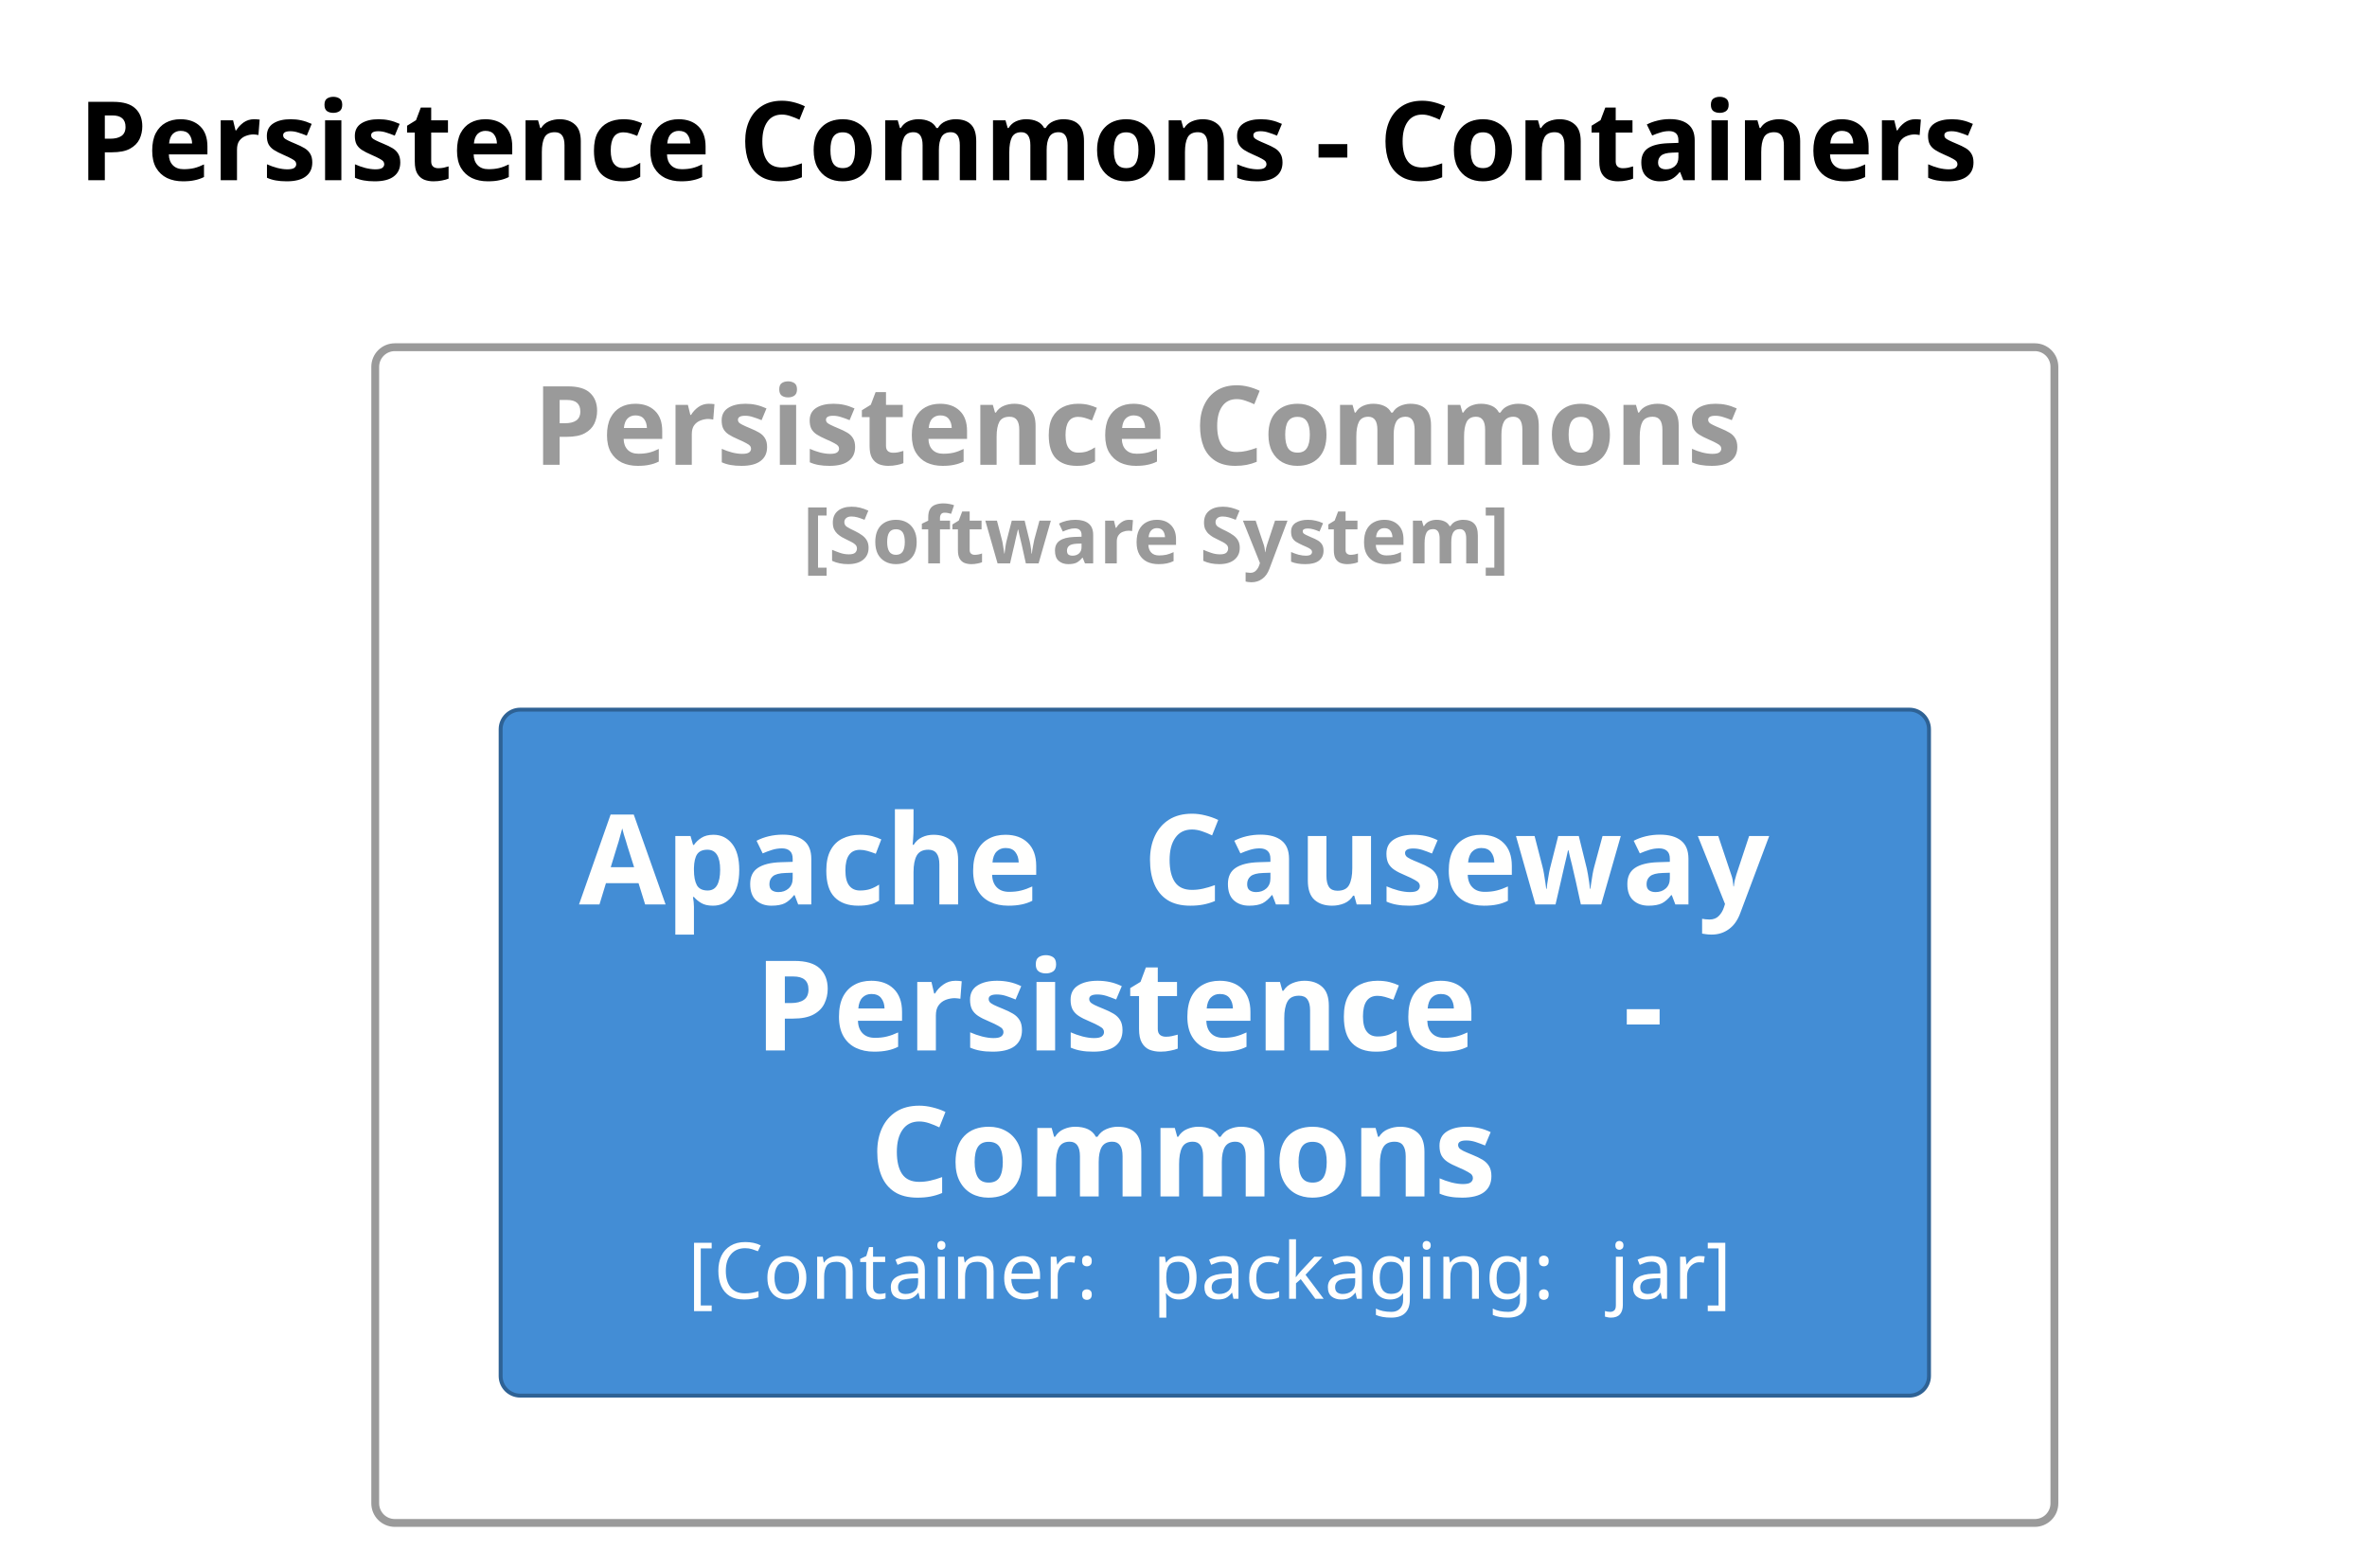
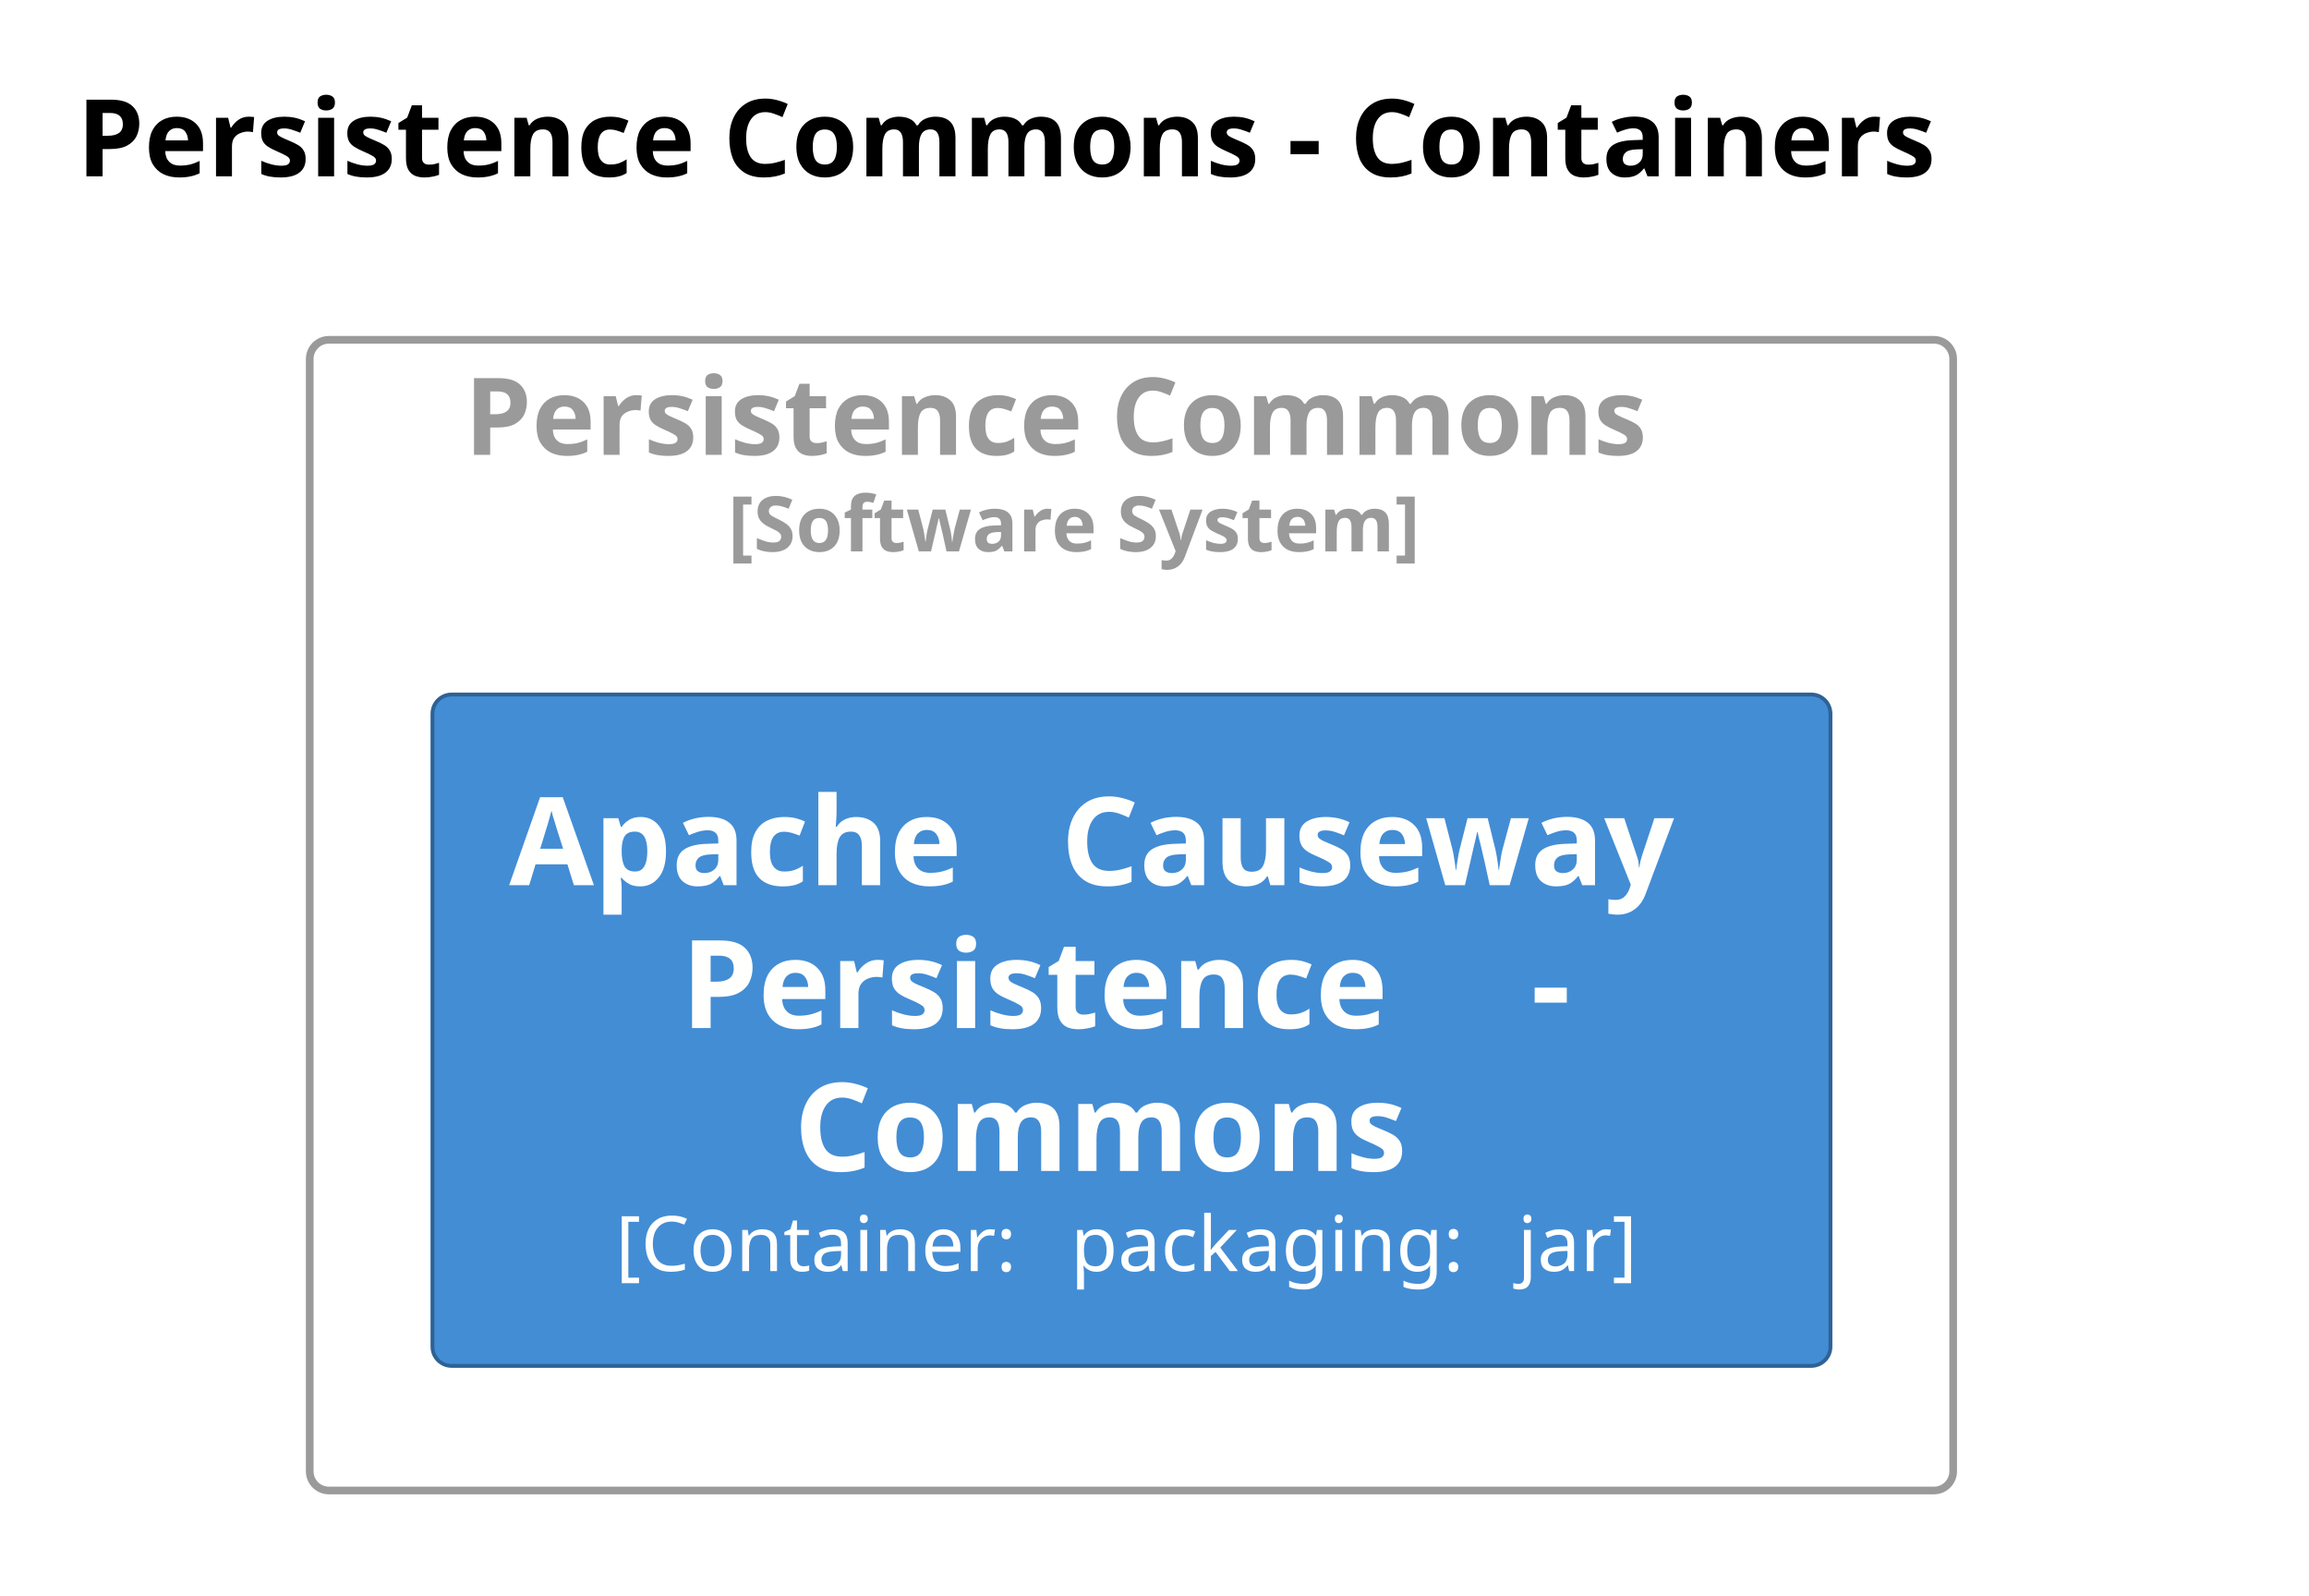
- <svg xmlns="http://www.w3.org/2000/svg" contentStyleType="text/css" data-diagram-type="DESCRIPTION" height="200px" preserveAspectRatio="none" style="width:302px;height:200px;background:#FFFFFF;" version="1.1" viewBox="0 0 302 200" width="302px" zoomAndPan="magnify">
+ <svg xmlns="http://www.w3.org/2000/svg" contentStyleType="text/css" data-diagram-type="DESCRIPTION" height="208px" preserveAspectRatio="none" style="width:301px;height:208px;background:#FFFFFF;" version="1.1" viewBox="0 0 301 208" width="301px" zoomAndPan="magnify">
  <defs />
  <g>
    <g class="title" data-source-line="2">
-       <text fill="#000000" font-family="sans-serif" font-size="14" font-weight="bold" lengthAdjust="spacing" textLength="274.989" x="10" y="22.995">Persistence Commons - Containers</text>
+       <text fill="#000000" font-family="sans-serif" font-size="14" font-weight="700" lengthAdjust="spacing" textLength="274.989" x="10" y="22.995">Persistence Commons - Containers</text>
    </g>
-     <g class="cluster" data-qualified-name="Persistence Commons.n.size.10..Software System...size." data-source-line="27" id="ent0002">
-       <rect fill="none" height="150" rx="2.5" ry="2.5" style="stroke:#9A9A9A;stroke-width:1;" width="214.24" x="47.875" y="44.297" />
-       <text fill="#9A9A9A" font-family="sans-serif" font-size="14" font-weight="bold" lengthAdjust="spacing" textLength="173.934" x="68.028" y="59.292">Persistence Commons</text>
-       <text fill="#9A9A9A" font-family="sans-serif" font-size="10" font-weight="bold" lengthAdjust="spacing" textLength="105.181" x="102.404" y="71.876">[Software System]</text>
+     <g class="cluster" data-qualified-name="Persistence Commons.n.size.10..Software System...size." data-source-line="27" id="ent0001">
+       <rect fill="none" height="150" rx="2.5" ry="2.5" style="stroke:#9A9A9A;stroke-width:1;" width="214.24" x="40.375" y="44.297" />
+       <text fill="#9A9A9A" font-family="sans-serif" font-size="14" font-weight="700" lengthAdjust="spacing" textLength="173.934" x="60.528" y="59.292">Persistence Commons</text>
+       <text fill="#9A9A9A" font-family="sans-serif" font-size="10" font-weight="700" lengthAdjust="spacing" textLength="105.181" x="94.904" y="71.876">[Software System]</text>
    </g>
-     <g class="entity" data-qualified-name="Persistence Commons.n.size.10..Software System...size..PersistenceCommons.ApacheCausewayPersistenceCommons" data-source-line="28" id="ent0003">
-       <rect fill="#438DD5" height="87.516" rx="2.5" ry="2.5" style="stroke:#2E6295;stroke-width:0.5;" width="182.242" x="63.875" y="90.537" />
-       <text fill="#FFFFFE" font-family="sans-serif" font-size="16" font-weight="bold" lengthAdjust="spacing" textLength="66.359" x="73.875" y="115.388">Apache</text>
-       <text fill="#FFFFFE" font-family="sans-serif" font-size="16" font-weight="bold" lengthAdjust="spacing" textLength="5.57" x="140.234" y="115.388"> </text>
-       <text fill="#FFFFFE" font-family="sans-serif" font-size="16" font-weight="bold" lengthAdjust="spacing" textLength="90.312" x="145.804" y="115.388">Causeway</text>
-       <text fill="#FFFFFE" font-family="sans-serif" font-size="16" font-weight="bold" lengthAdjust="spacing" textLength="105.227" x="96.277" y="134.013">Persistence</text>
-       <text fill="#FFFFFE" font-family="sans-serif" font-size="16" font-weight="bold" lengthAdjust="spacing" textLength="5.57" x="201.504" y="134.013"> </text>
-       <text fill="#FFFFFE" font-family="sans-serif" font-size="16" font-weight="bold" lengthAdjust="spacing" textLength="6.641" x="207.074" y="134.013">-</text>
-       <text fill="#FFFFFE" font-family="sans-serif" font-size="16" font-weight="bold" lengthAdjust="spacing" textLength="87.984" x="111.004" y="152.638">Commons</text>
-       <text fill="#FFFFFE" font-family="sans-serif" font-size="10" lengthAdjust="spacing" textLength="56.138" x="87.752" y="165.694">[Container:</text>
-       <text fill="#FFFFFE" font-family="sans-serif" font-size="10" lengthAdjust="spacing" textLength="3.179" x="143.89" y="165.694"> </text>
-       <text fill="#FFFFFE" font-family="sans-serif" font-size="10" lengthAdjust="spacing" textLength="55.073" x="147.069" y="165.694">packaging:</text>
-       <text fill="#FFFFFE" font-family="sans-serif" font-size="10" lengthAdjust="spacing" textLength="3.179" x="202.142" y="165.694"> </text>
-       <text fill="#FFFFFE" font-family="sans-serif" font-size="10" lengthAdjust="spacing" textLength="16.919" x="205.32" y="165.694">jar]</text>
+     <g class="entity" data-qualified-name="Persistence Commons.n.size.10..Software System...size..PersistenceCommons.ApacheCausewayPersistenceCommons" data-source-line="28" id="ent0002">
+       <rect fill="#438DD5" height="87.516" rx="2.5" ry="2.5" style="stroke:#2E6295;stroke-width:0.5;" width="182.242" x="56.375" y="90.537" />
+       <text fill="#FFFFFE" font-family="sans-serif" font-size="16" font-weight="700" lengthAdjust="spacing" textLength="66.359" x="66.375" y="115.388">Apache</text>
+       <text fill="#FFFFFE" font-family="sans-serif" font-size="16" font-weight="700" lengthAdjust="spacing" textLength="5.57" x="132.734" y="115.388"> </text>
+       <text fill="#FFFFFE" font-family="sans-serif" font-size="16" font-weight="700" lengthAdjust="spacing" textLength="90.312" x="138.304" y="115.388">Causeway</text>
+       <text fill="#FFFFFE" font-family="sans-serif" font-size="16" font-weight="700" lengthAdjust="spacing" textLength="105.227" x="88.777" y="134.013">Persistence</text>
+       <text fill="#FFFFFE" font-family="sans-serif" font-size="16" font-weight="700" lengthAdjust="spacing" textLength="5.57" x="194.004" y="134.013"> </text>
+       <text fill="#FFFFFE" font-family="sans-serif" font-size="16" font-weight="700" lengthAdjust="spacing" textLength="6.641" x="199.574" y="134.013">-</text>
+       <text fill="#FFFFFE" font-family="sans-serif" font-size="16" font-weight="700" lengthAdjust="spacing" textLength="87.984" x="103.504" y="152.638">Commons</text>
+       <text fill="#FFFFFE" font-family="sans-serif" font-size="10" lengthAdjust="spacing" textLength="56.138" x="80.252" y="165.694">[Container:</text>
+       <text fill="#FFFFFE" font-family="sans-serif" font-size="10" lengthAdjust="spacing" textLength="3.179" x="136.39" y="165.694"> </text>
+       <text fill="#FFFFFE" font-family="sans-serif" font-size="10" lengthAdjust="spacing" textLength="55.073" x="139.569" y="165.694">packaging:</text>
+       <text fill="#FFFFFE" font-family="sans-serif" font-size="10" lengthAdjust="spacing" textLength="3.179" x="194.642" y="165.694"> </text>
+       <text fill="#FFFFFE" font-family="sans-serif" font-size="10" lengthAdjust="spacing" textLength="16.919" x="197.82" y="165.694">jar]</text>
    </g>
  </g>
</svg>
